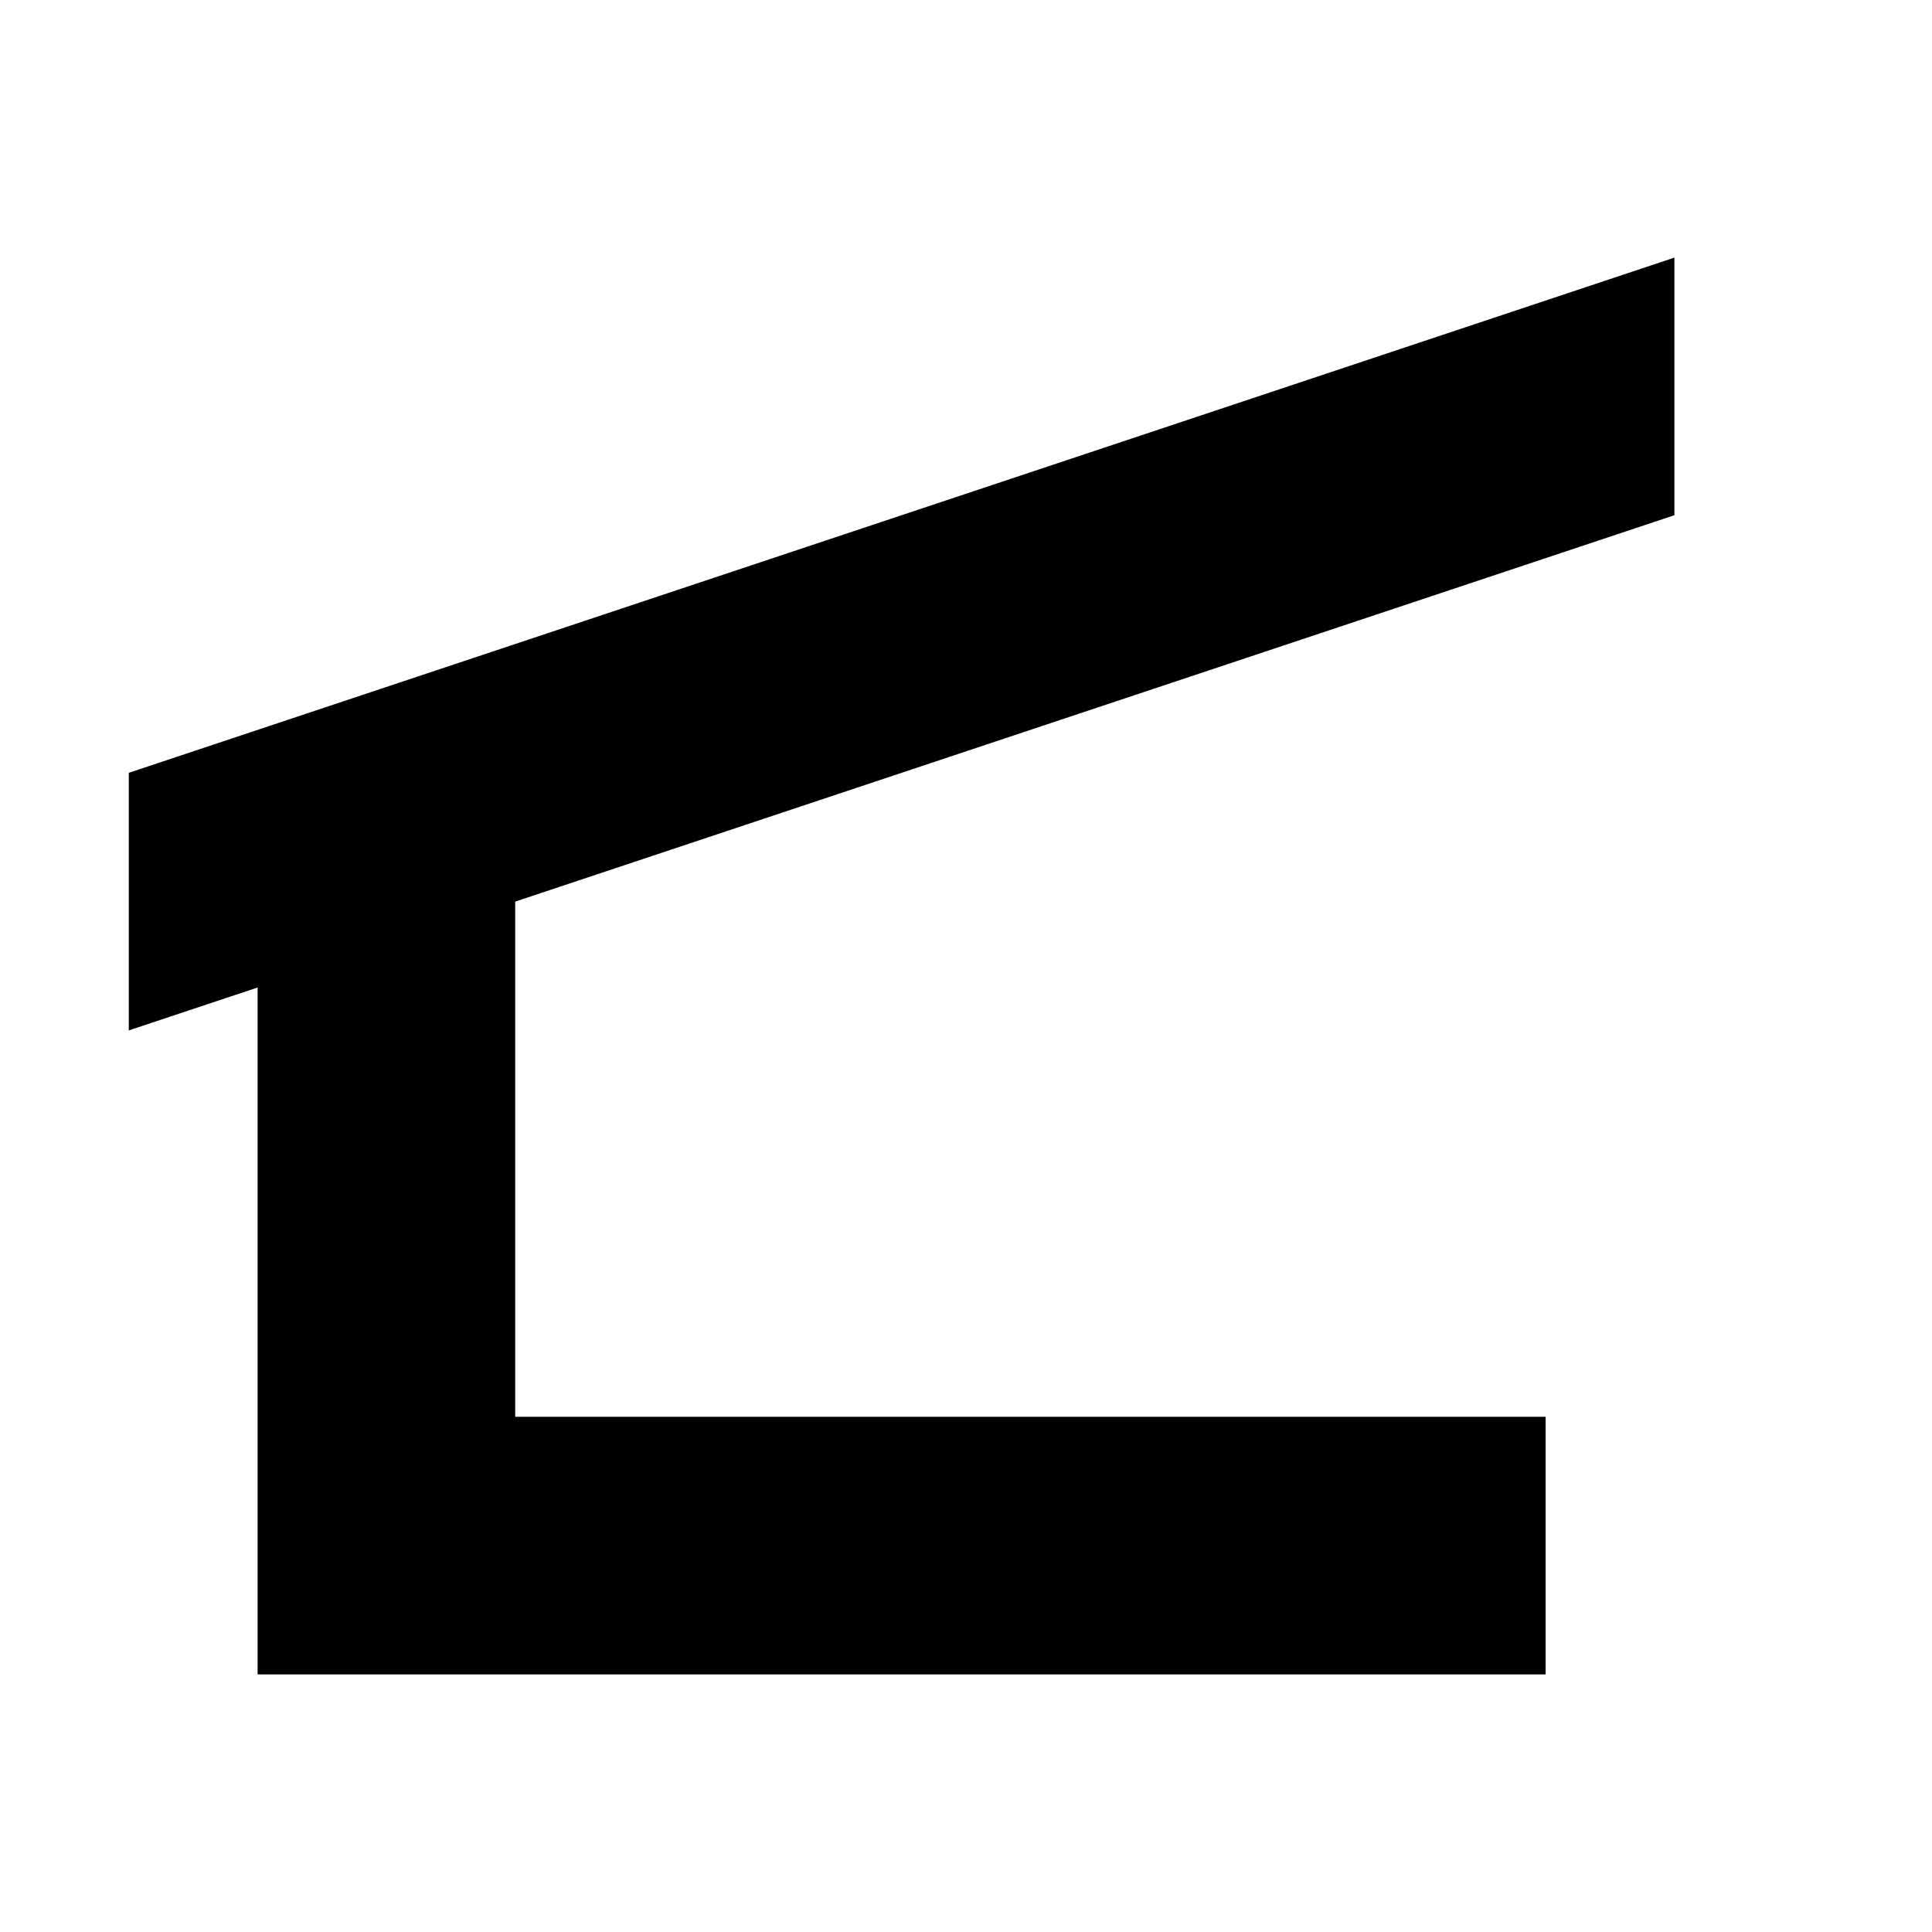
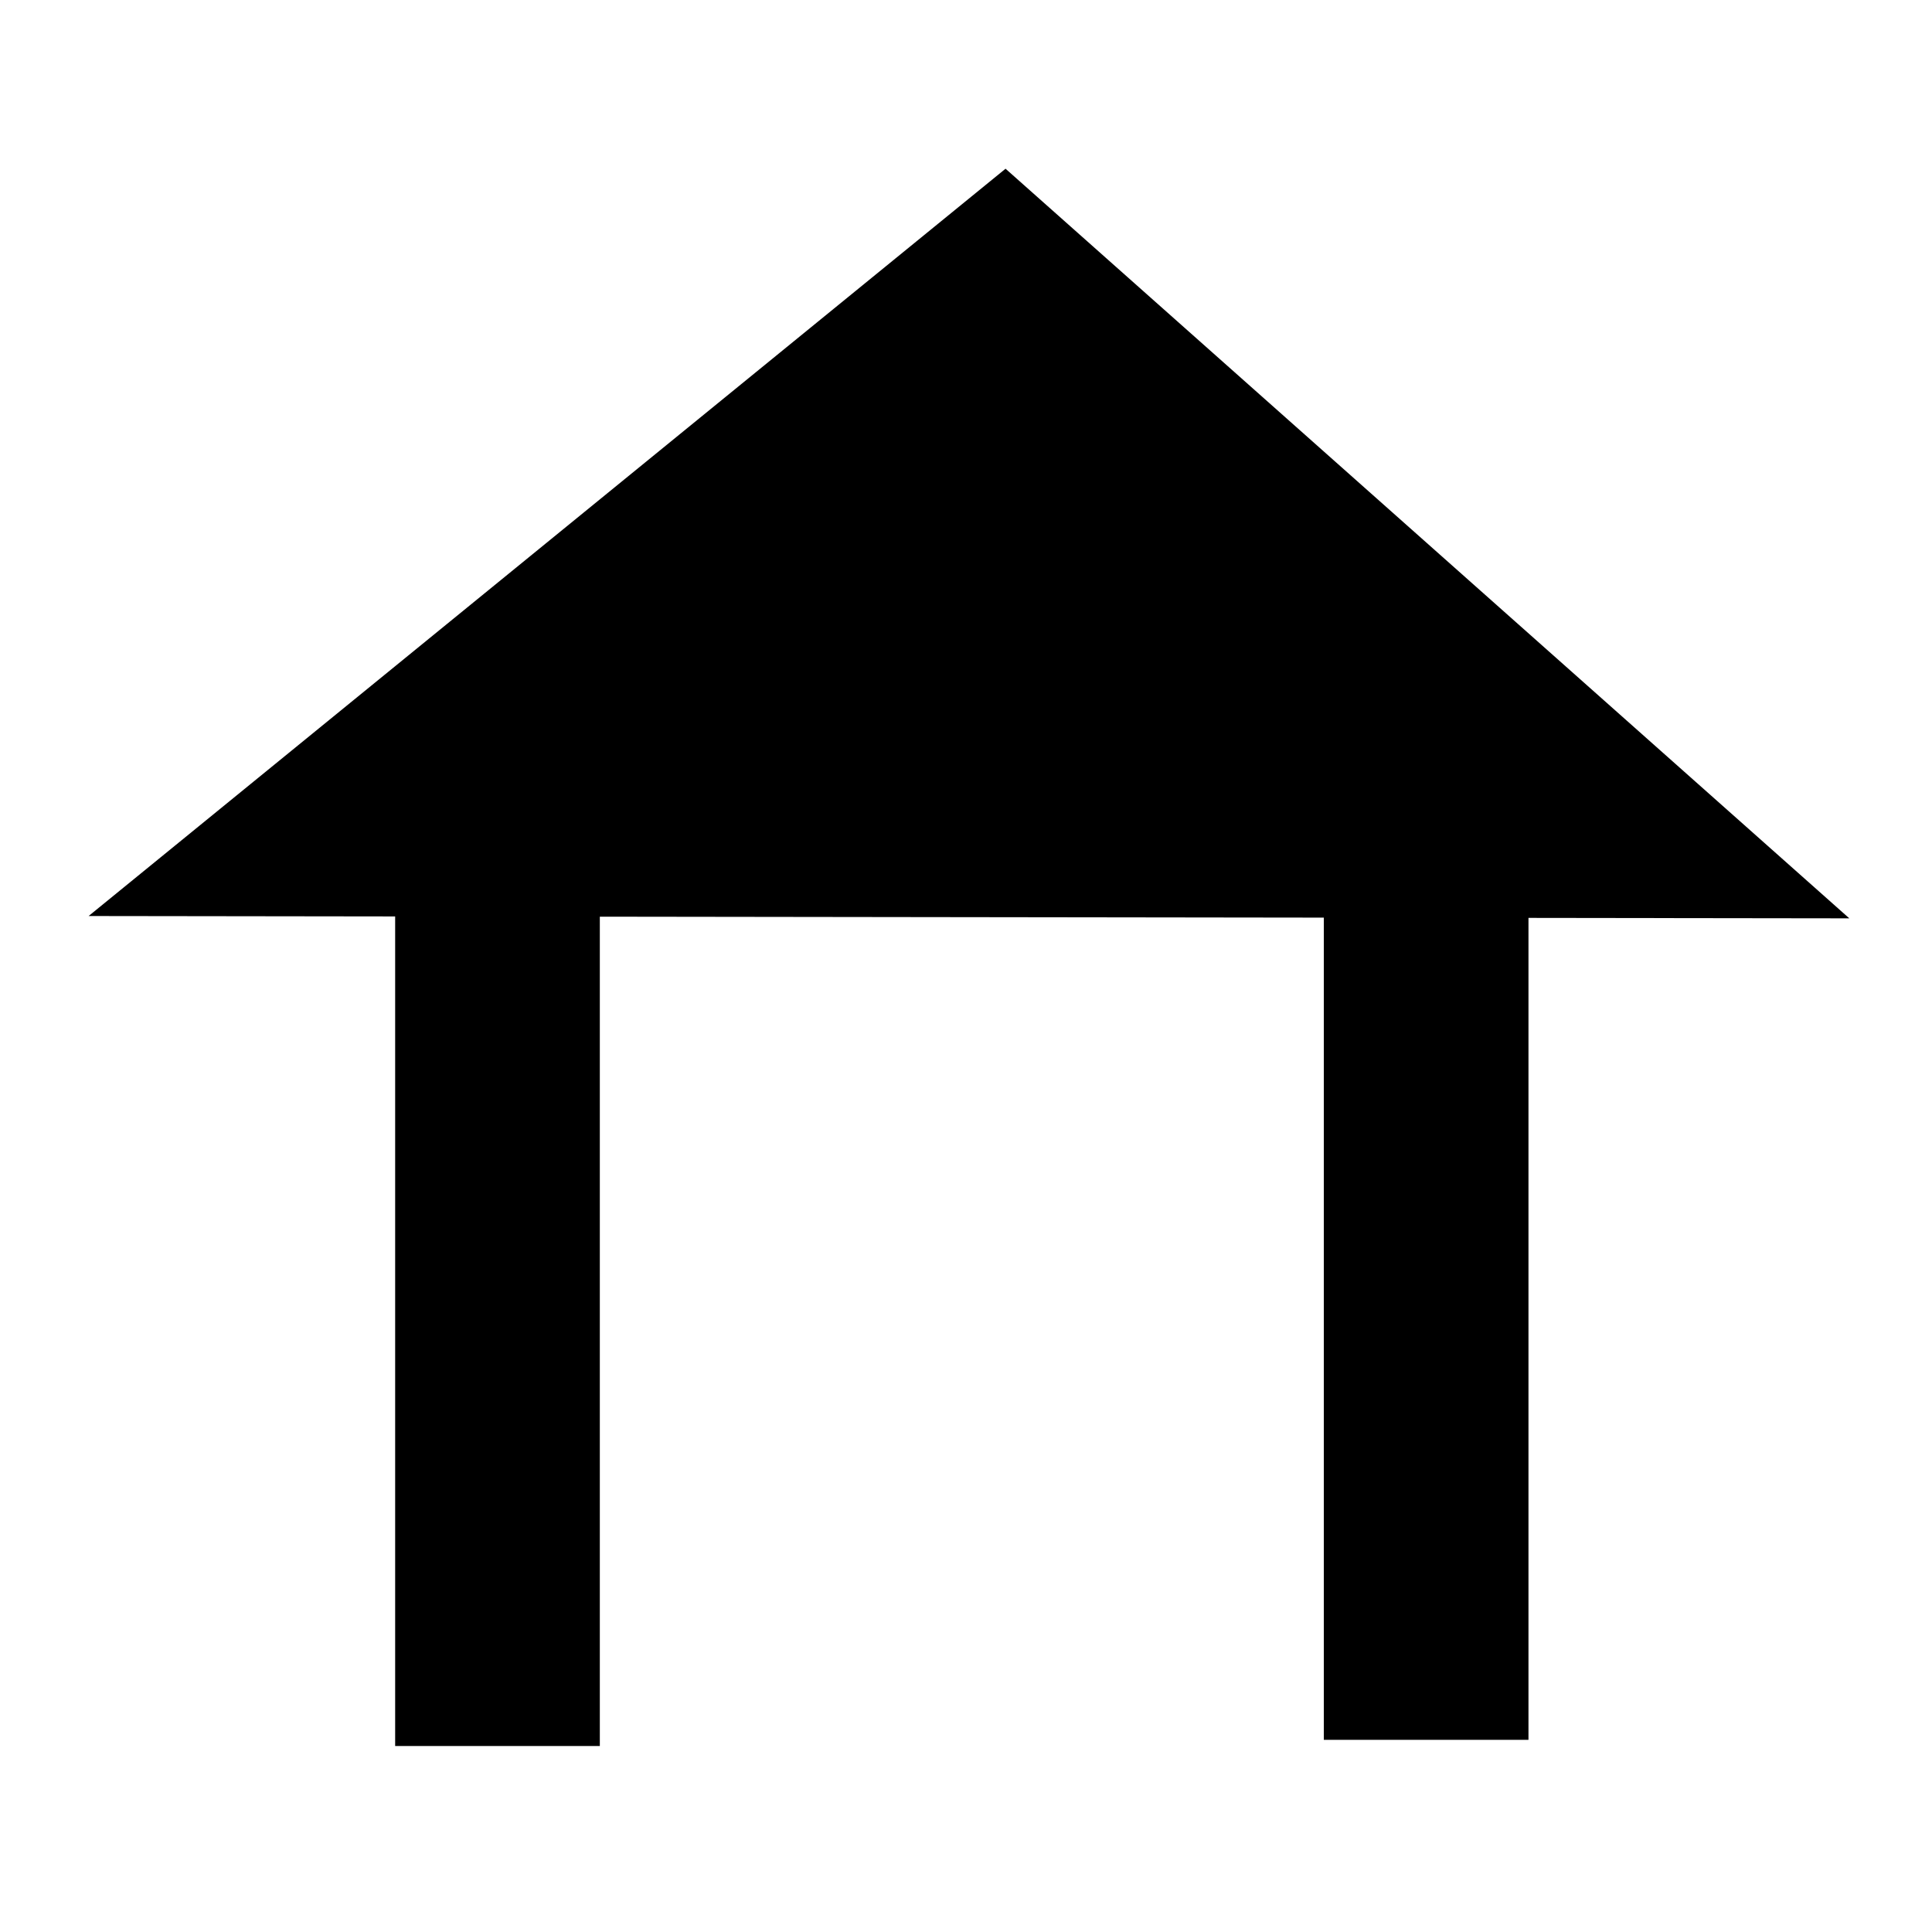
- <svg xmlns="http://www.w3.org/2000/svg" width="15" height="15" viewBox="0 0 15 15" id="shelter">
-   <path d="M13 2L1 6V8L2 7.667V13H12V11H4V7L13 4V2Z" />
+ <svg xmlns="http://www.w3.org/2000/svg" width="15" height="15" viewBox="0 0 15 15" id="shelter" version="1.1">
+   <defs id="defs9690" />
+   <path style="stroke-width:1.721" d="M 0.688,7.112 7.807,1.31 14.358,7.13" id="path9863" />
+   <rect style="stroke-width:1.512" id="rect9865" width="1.589" height="7.857" x="3.068" y="5.699" ry="0" />
+   <rect style="stroke-width:1.512" id="rect9865-5" width="1.589" height="7.857" x="10.278" y="5.651" ry="0" />
</svg>
